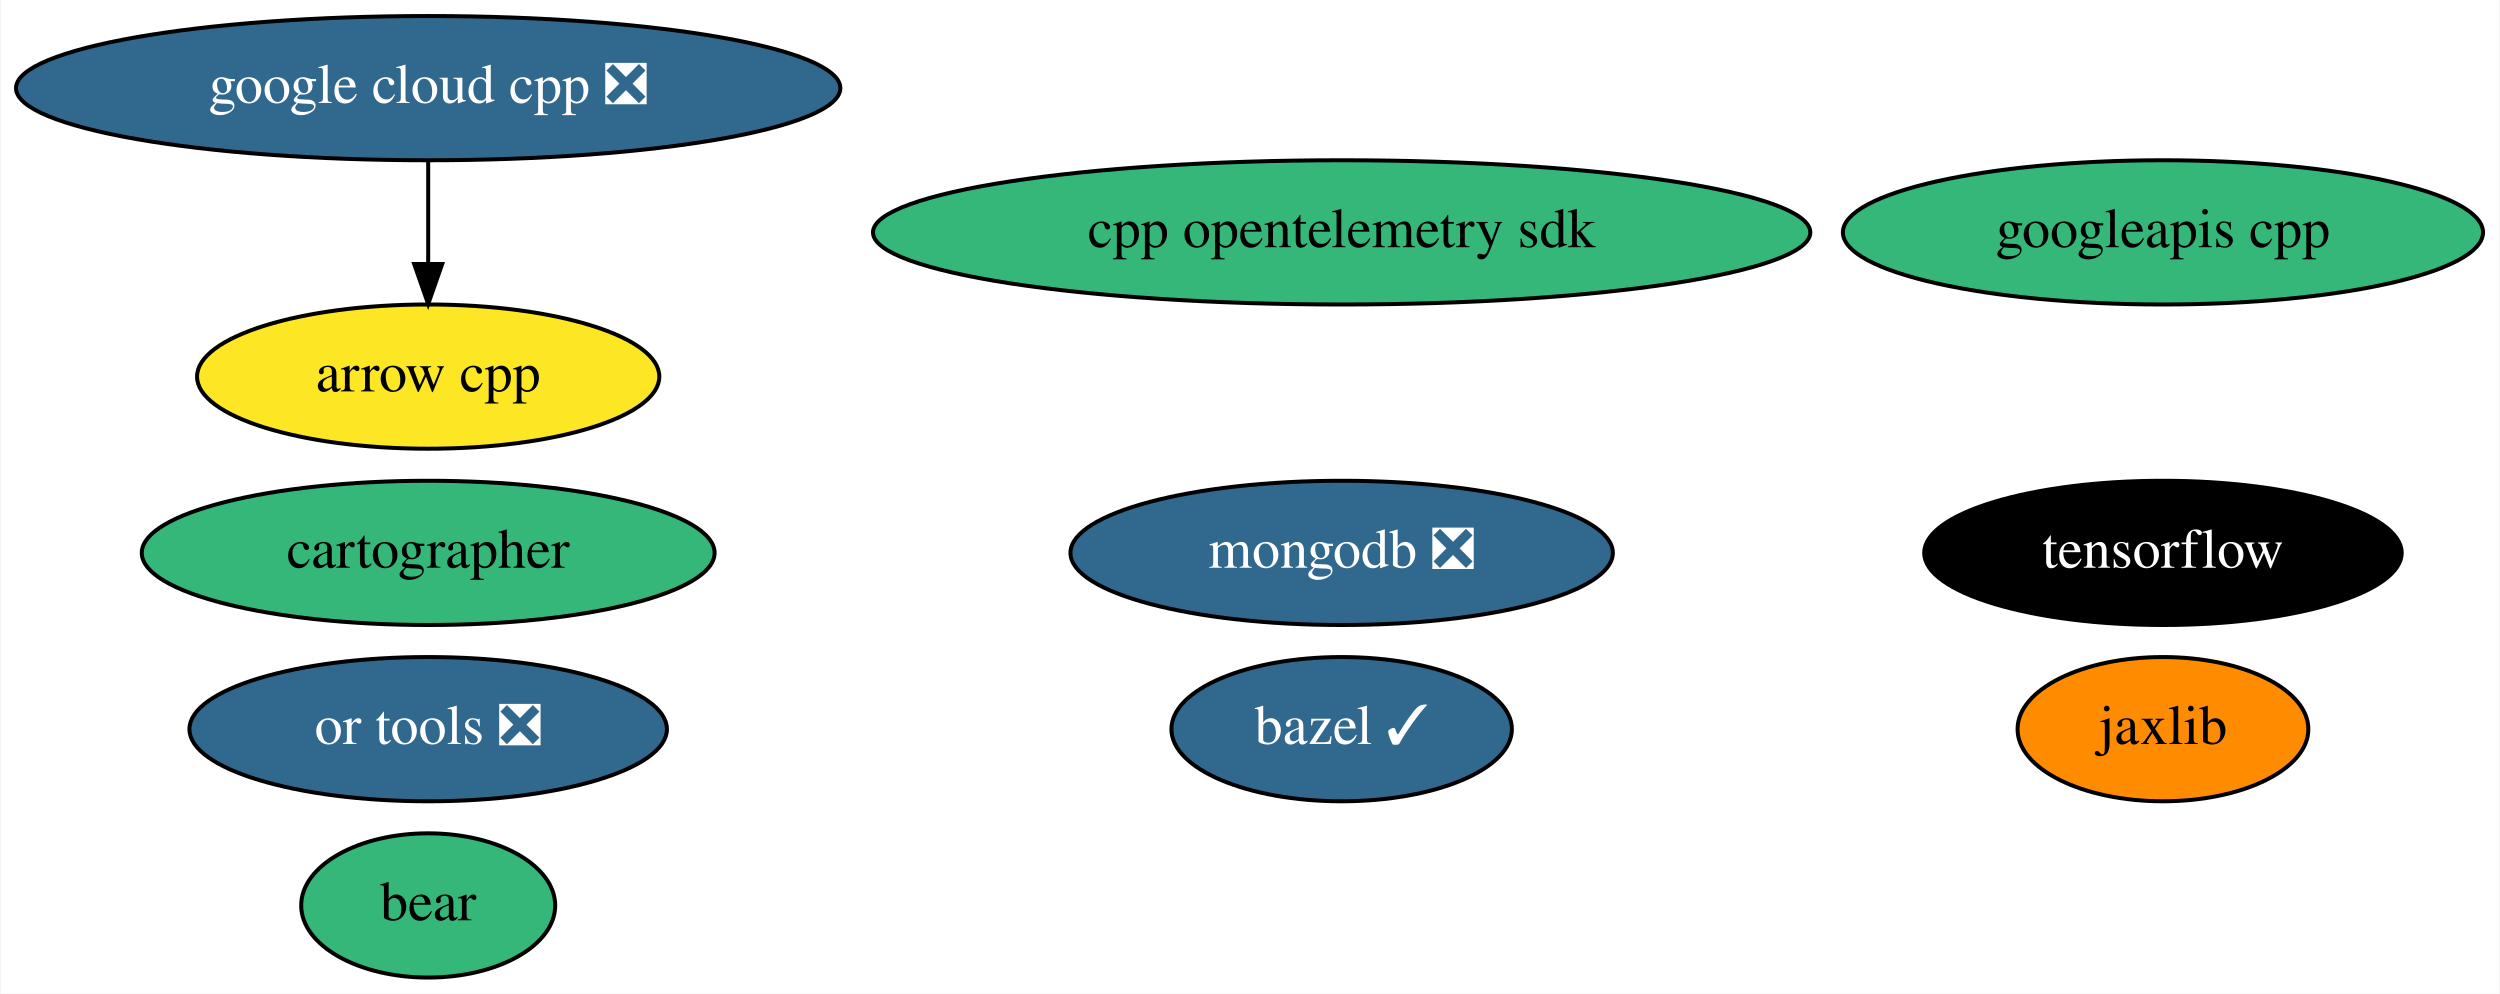
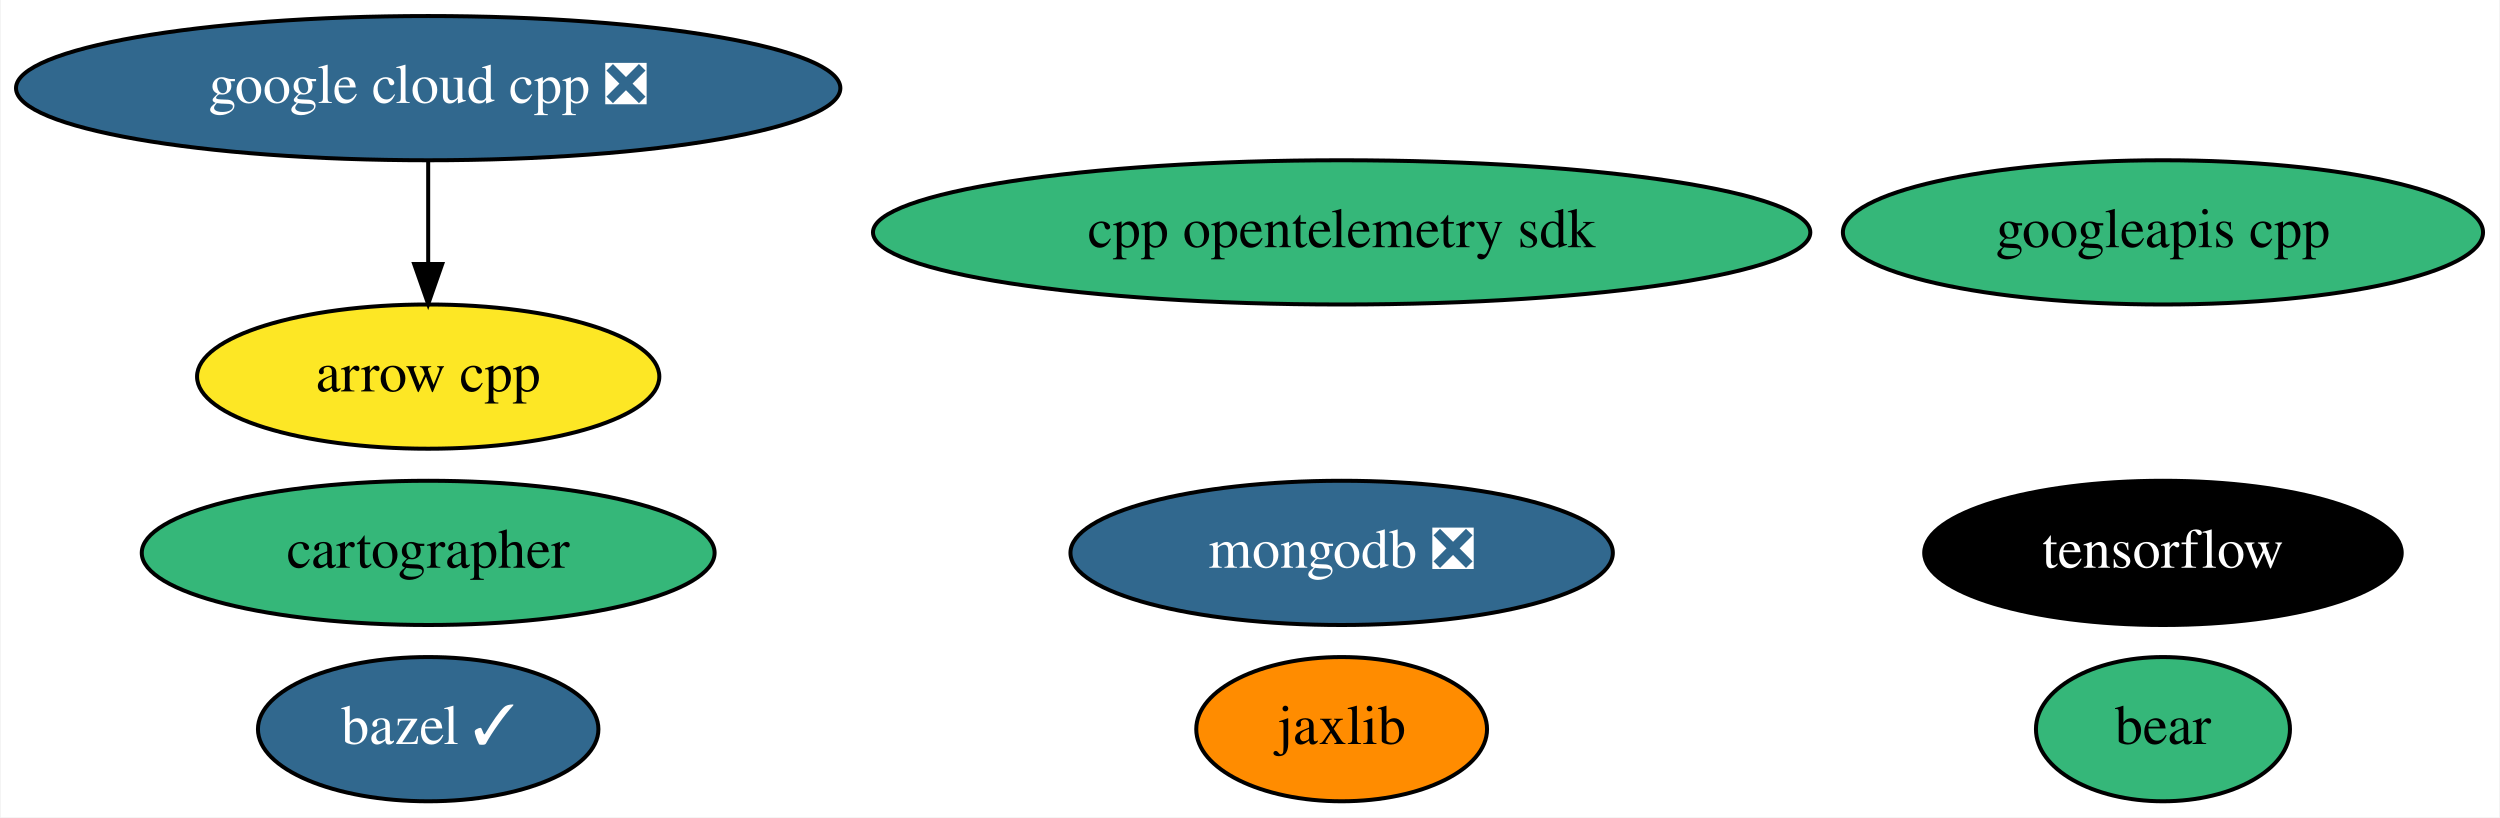
- <svg xmlns="http://www.w3.org/2000/svg" xmlns:xlink="http://www.w3.org/1999/xlink" width="624pt" height="248pt" viewBox="0.00 0.00 623.63 248.00">
-   <g id="graph0" class="graph" transform="scale(1 1) rotate(0) translate(4 244)">
-     <polygon fill="white" stroke="transparent" points="-4,4 -4,-244 619.63,-244 619.63,4 -4,4" />
+ <svg xmlns="http://www.w3.org/2000/svg" xmlns:xlink="http://www.w3.org/1999/xlink" width="624pt" height="204pt" viewBox="0.00 0.00 623.63 204.00">
+   <g id="graph0" class="graph" transform="scale(1 1) rotate(0) translate(4 200)">
+     <polygon fill="white" stroke="transparent" points="-4,4 -4,-200 619.63,-200 619.63,4 -4,4" />
    <g id="node1" class="node">
      <g id="a_node1">
        <a xlink:href="https://github.com/conda-forge/arrow-cpp-feedstock" xlink:title="arrow cpp">
-           <ellipse fill="#fde725" stroke="black" cx="102.69" cy="-150" rx="57.69" ry="18" />
-           <text text-anchor="middle" x="102.69" y="-146.3" font-family="Times,serif" font-size="14.00">arrow cpp</text>
+           <ellipse fill="#fde725" stroke="black" cx="102.69" cy="-106" rx="57.69" ry="18" />
+           <text text-anchor="middle" x="102.69" y="-102.3" font-family="Times,serif" font-size="14.00">arrow cpp</text>
        </a>
      </g>
    </g>
    <g id="node2" class="node">
      <g id="a_node2">
        <a xlink:href="https://github.com/conda-forge/bazel-feedstock/pull/125" xlink:title="bazel ✓">
-           <ellipse fill="#31688e" stroke="black" cx="330.69" cy="-62" rx="42.49" ry="18" />
-           <text text-anchor="middle" x="330.69" y="-58.3" font-family="Times,serif" font-size="14.00" fill="white">bazel ✓</text>
+           <ellipse fill="#31688e" stroke="black" cx="102.69" cy="-18" rx="42.49" ry="18" />
+           <text text-anchor="middle" x="102.69" y="-14.3" font-family="Times,serif" font-size="14.00" fill="white">bazel ✓</text>
        </a>
      </g>
    </g>
    <g id="node3" class="node">
      <g id="a_node3">
        <a xlink:href="https://github.com/conda-forge/tensorflow-feedstock" xlink:title="tensorflow">
-           <ellipse fill="#000000" stroke="black" cx="535.69" cy="-106" rx="59.59" ry="18" />
-           <text text-anchor="middle" x="535.69" y="-102.3" font-family="Times,serif" font-size="14.00" fill="white">tensorflow</text>
+           <ellipse fill="#000000" stroke="black" cx="535.69" cy="-62" rx="59.59" ry="18" />
+           <text text-anchor="middle" x="535.69" y="-58.3" font-family="Times,serif" font-size="14.00" fill="white">tensorflow</text>
        </a>
      </g>
    </g>
    <g id="node4" class="node">
      <g id="a_node4">
        <a xlink:href="https://github.com/conda-forge/mongodb-feedstock/pull/48" xlink:title="mongodb ❎">
-           <ellipse fill="#31688e" stroke="black" cx="330.69" cy="-106" rx="67.69" ry="18" />
-           <text text-anchor="middle" x="330.69" y="-102.3" font-family="Times,serif" font-size="14.00" fill="white">mongodb ❎</text>
+           <ellipse fill="#31688e" stroke="black" cx="330.69" cy="-62" rx="67.69" ry="18" />
+           <text text-anchor="middle" x="330.69" y="-58.3" font-family="Times,serif" font-size="14.00" fill="white">mongodb ❎</text>
        </a>
      </g>
    </g>
    <g id="node5" class="node">
      <g id="a_node5">
        <a xlink:href="https://github.com/conda-forge/jaxlib-feedstock" xlink:title="jaxlib">
-           <ellipse fill="#ff8c00" stroke="black" cx="535.69" cy="-62" rx="36.29" ry="18" />
-           <text text-anchor="middle" x="535.69" y="-58.3" font-family="Times,serif" font-size="14.00">jaxlib</text>
+           <ellipse fill="#ff8c00" stroke="black" cx="330.69" cy="-18" rx="36.29" ry="18" />
+           <text text-anchor="middle" x="330.69" y="-14.3" font-family="Times,serif" font-size="14.00">jaxlib</text>
        </a>
      </g>
    </g>
    <g id="node6" class="node">
      <g id="a_node6">
        <a xlink:href="https://github.com/conda-forge/google-cloud-cpp-feedstock/pull/99" xlink:title="google cloud cpp ❎">
-           <ellipse fill="#31688e" stroke="black" cx="102.69" cy="-222" rx="102.88" ry="18" />
-           <text text-anchor="middle" x="102.69" y="-218.3" font-family="Times,serif" font-size="14.00" fill="white">google cloud cpp ❎</text>
+           <ellipse fill="#31688e" stroke="black" cx="102.69" cy="-178" rx="102.88" ry="18" />
+           <text text-anchor="middle" x="102.69" y="-174.3" font-family="Times,serif" font-size="14.00" fill="white">google cloud cpp ❎</text>
        </a>
      </g>
    </g>
    <g id="edge1" class="edge">
-       <path fill="none" stroke="black" d="M102.69,-203.7C102.69,-195.98 102.69,-186.71 102.69,-178.11" />
-       <polygon fill="black" stroke="black" points="106.19,-178.1 102.69,-168.1 99.19,-178.1 106.19,-178.1" />
+       <path fill="none" stroke="black" d="M102.69,-159.7C102.69,-151.98 102.69,-142.71 102.69,-134.11" />
+       <polygon fill="black" stroke="black" points="106.19,-134.1 102.69,-124.1 99.19,-134.1 106.19,-134.1" />
    </g>
    <g id="node7" class="node">
      <g id="a_node7">
        <a xlink:href="https://github.com/conda-forge/googleapis-cpp-feedstock" xlink:title="googleapis cpp">
-           <ellipse fill="#35b779" stroke="black" cx="535.69" cy="-186" rx="79.89" ry="18" />
-           <text text-anchor="middle" x="535.69" y="-182.3" font-family="Times,serif" font-size="14.00">googleapis cpp</text>
+           <ellipse fill="#35b779" stroke="black" cx="535.69" cy="-142" rx="79.89" ry="18" />
+           <text text-anchor="middle" x="535.69" y="-138.3" font-family="Times,serif" font-size="14.00">googleapis cpp</text>
        </a>
      </g>
    </g>
    <g id="node8" class="node">
      <g id="a_node8">
        <a xlink:href="https://github.com/conda-forge/cartographer-feedstock" xlink:title="cartographer">
-           <ellipse fill="#35b779" stroke="black" cx="102.69" cy="-106" rx="71.49" ry="18" />
-           <text text-anchor="middle" x="102.69" y="-102.3" font-family="Times,serif" font-size="14.00">cartographer</text>
+           <ellipse fill="#35b779" stroke="black" cx="102.69" cy="-62" rx="71.49" ry="18" />
+           <text text-anchor="middle" x="102.69" y="-58.3" font-family="Times,serif" font-size="14.00">cartographer</text>
        </a>
      </g>
    </g>
    <g id="node9" class="node">
      <g id="a_node9">
-         <a xlink:href="https://github.com/conda-forge/or-tools-feedstock/pull/20" xlink:title="or tools ❎">
-           <ellipse fill="#31688e" stroke="black" cx="102.69" cy="-62" rx="59.59" ry="18" />
-           <text text-anchor="middle" x="102.69" y="-58.3" font-family="Times,serif" font-size="14.00" fill="white">or tools ❎</text>
+         <a xlink:href="https://github.com/conda-forge/bear-feedstock" xlink:title="bear">
+           <ellipse fill="#35b779" stroke="black" cx="535.69" cy="-18" rx="31.7" ry="18" />
+           <text text-anchor="middle" x="535.69" y="-14.3" font-family="Times,serif" font-size="14.00">bear</text>
        </a>
      </g>
    </g>
    <g id="node10" class="node">
      <g id="a_node10">
-         <a xlink:href="https://github.com/conda-forge/bear-feedstock" xlink:title="bear">
-           <ellipse fill="#35b779" stroke="black" cx="102.69" cy="-18" rx="31.7" ry="18" />
-           <text text-anchor="middle" x="102.69" y="-14.3" font-family="Times,serif" font-size="14.00">bear</text>
-         </a>
-       </g>
-     </g>
-     <g id="node11" class="node">
-       <g id="a_node11">
        <a xlink:href="https://github.com/conda-forge/cpp-opentelemetry-sdk-feedstock" xlink:title="cpp opentelemetry sdk">
-           <ellipse fill="#35b779" stroke="black" cx="330.69" cy="-186" rx="116.98" ry="18" />
-           <text text-anchor="middle" x="330.69" y="-182.3" font-family="Times,serif" font-size="14.00">cpp opentelemetry sdk</text>
+           <ellipse fill="#35b779" stroke="black" cx="330.69" cy="-142" rx="116.98" ry="18" />
+           <text text-anchor="middle" x="330.69" y="-138.3" font-family="Times,serif" font-size="14.00">cpp opentelemetry sdk</text>
        </a>
      </g>
    </g>
  </g>
</svg>
